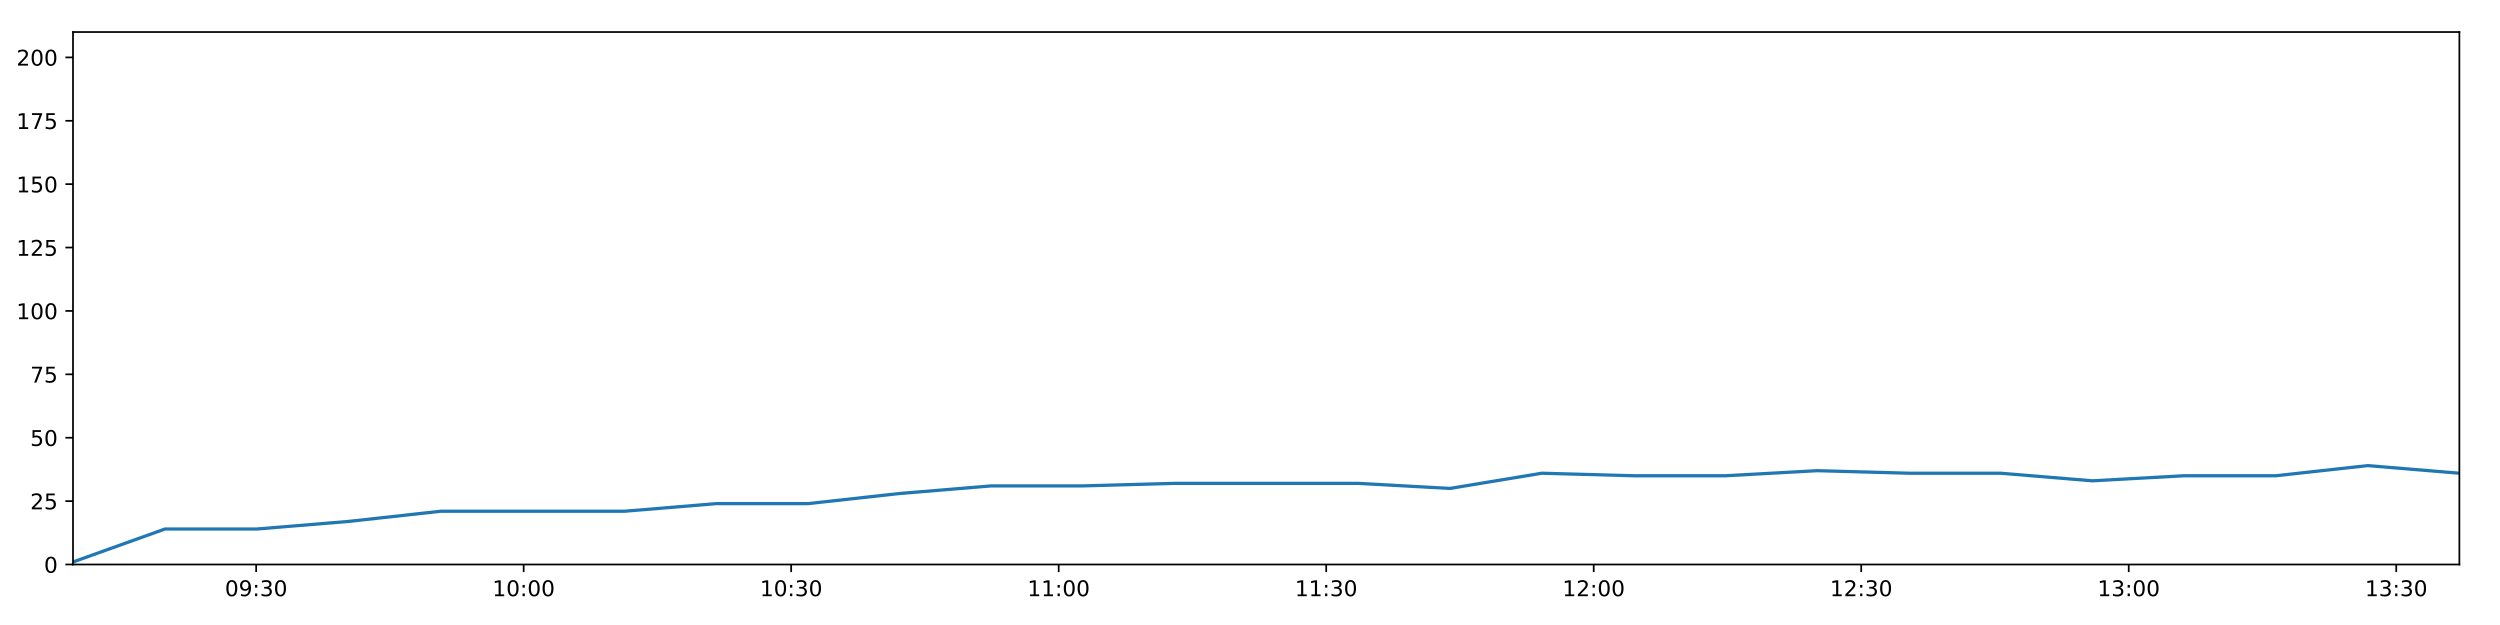
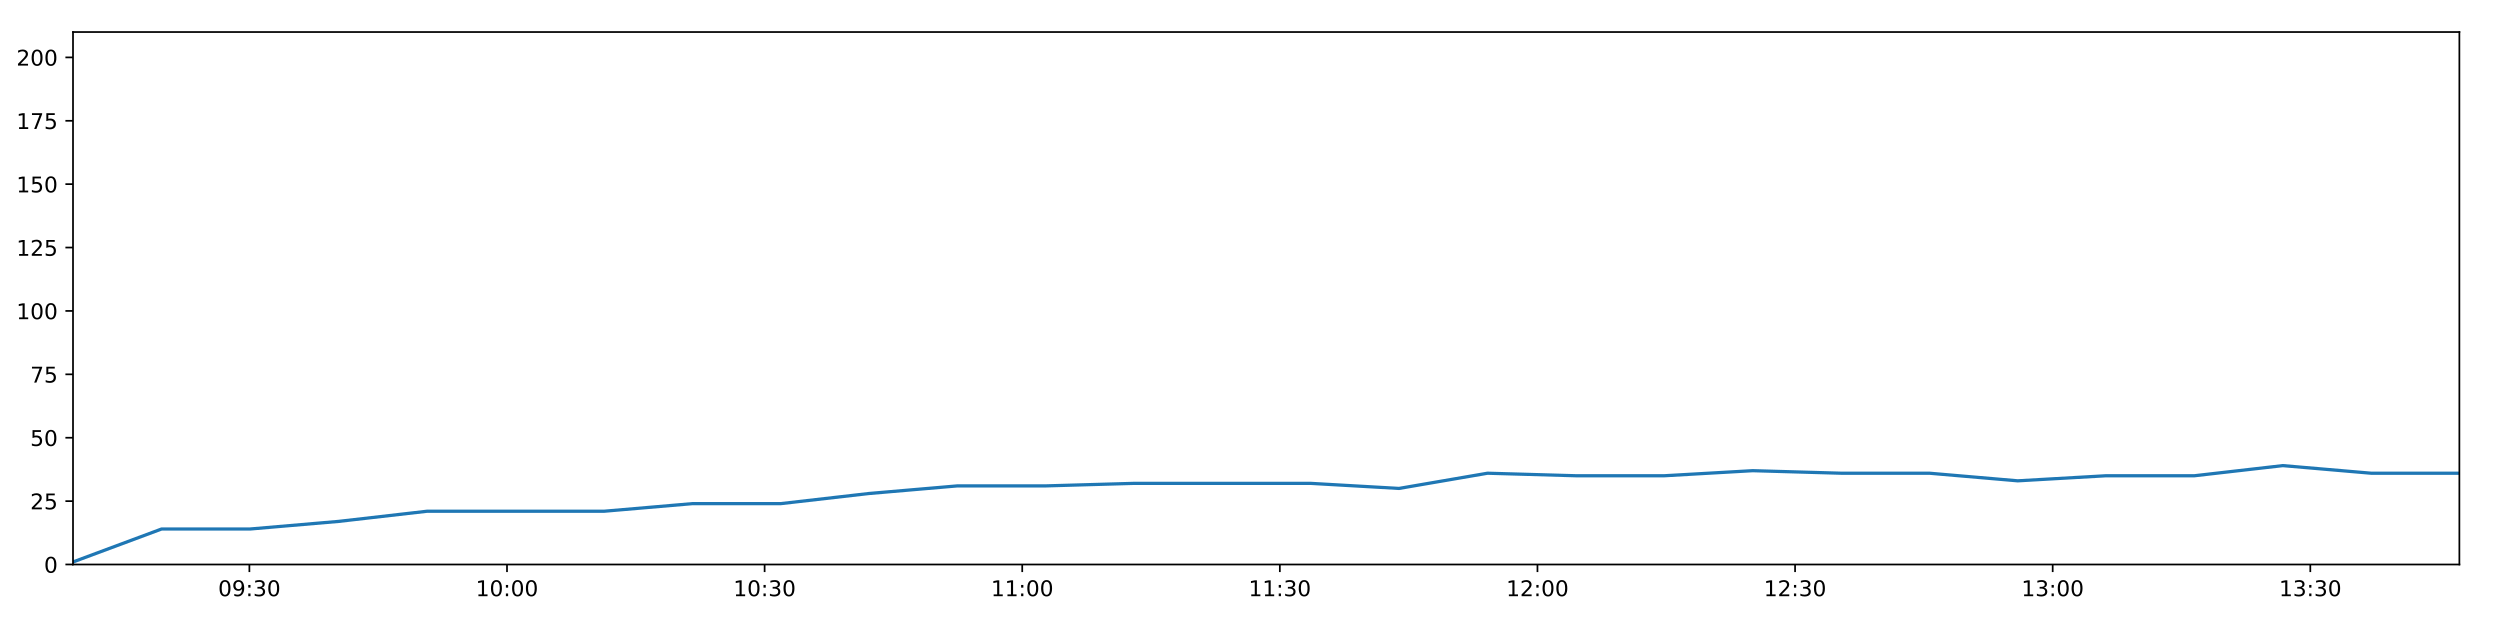
<svg xmlns="http://www.w3.org/2000/svg" xmlns:xlink="http://www.w3.org/1999/xlink" height="288pt" version="1.1" viewBox="0 0 1152 288" width="1152pt">
  <defs>
    <style type="text/css">
*{stroke-linecap:butt;stroke-linejoin:round;}
  </style>
  </defs>
  <g id="figure_1">
    <g id="patch_1">
      <path d="M 0 288  L 1152 288  L 1152 0  L 0 0  z " style="fill:#ffffff;" />
    </g>
    <g id="axes_1">
      <g id="patch_2">
        <path d="M 33.64 260.12  L 1133.28 260.12  L 1133.28 14.76  L 33.64 14.76  z " style="fill:#ffffff;" />
      </g>
      <g id="matplotlib.axis_1">
        <g id="xtick_1">
          <g id="line2d_1">
            <defs>
-               <path d="M 0 0  L 0 3.5  " id="m8fc42a77ec" style="stroke:#000000;stroke-width:0.8;" />
-             </defs>
-             <g>
-               <use style="stroke:#000000;stroke-width:0.8;" x="118.037" xlink:href="#m8fc42a77ec" y="260.12" />
+               <path d="M 0 0  L 0 3.5  " id="m1d996905cd" style="stroke:#000000;stroke-width:0.8;" />
+             </defs>
+             <g>
+               <use style="stroke:#000000;stroke-width:0.8;" x="114.915" xlink:href="#m1d996905cd" y="260.12" />
            </g>
          </g>
          <g id="text_1">
            <defs>
              <path d="M 31.781 66.406  Q 24.172 66.406 20.328 58.906  Q 16.5 51.422 16.5 36.375  Q 16.5 21.391 20.328 13.891  Q 24.172 6.391 31.781 6.391  Q 39.453 6.391 43.281 13.891  Q 47.125 21.391 47.125 36.375  Q 47.125 51.422 43.281 58.906  Q 39.453 66.406 31.781 66.406  z M 31.781 74.219  Q 44.047 74.219 50.516 64.516  Q 56.984 54.828 56.984 36.375  Q 56.984 17.969 50.516 8.266  Q 44.047 -1.422 31.781 -1.422  Q 19.531 -1.422 13.062 8.266  Q 6.594 17.969 6.594 36.375  Q 6.594 54.828 13.062 64.516  Q 19.531 74.219 31.781 74.219  z " id="DejaVuSans-48" />
              <path d="M 10.984 1.516  L 10.984 10.5  Q 14.703 8.734 18.5 7.812  Q 22.312 6.891 25.984 6.891  Q 35.75 6.891 40.891 13.453  Q 46.047 20.016 46.781 33.406  Q 43.953 29.203 39.594 26.953  Q 35.25 24.703 29.984 24.703  Q 19.047 24.703 12.672 31.312  Q 6.297 37.938 6.297 49.422  Q 6.297 60.641 12.938 67.422  Q 19.578 74.219 30.609 74.219  Q 43.266 74.219 49.922 64.516  Q 56.594 54.828 56.594 36.375  Q 56.594 19.141 48.406 8.859  Q 40.234 -1.422 26.422 -1.422  Q 22.703 -1.422 18.891 -0.688  Q 15.094 0.047 10.984 1.516  z M 30.609 32.422  Q 37.25 32.422 41.125 36.953  Q 45.016 41.5 45.016 49.422  Q 45.016 57.281 41.125 61.844  Q 37.25 66.406 30.609 66.406  Q 23.969 66.406 20.094 61.844  Q 16.219 57.281 16.219 49.422  Q 16.219 41.5 20.094 36.953  Q 23.969 32.422 30.609 32.422  z " id="DejaVuSans-57" />
              <path d="M 11.719 12.406  L 22.016 12.406  L 22.016 0  L 11.719 0  z M 11.719 51.703  L 22.016 51.703  L 22.016 39.312  L 11.719 39.312  z " id="DejaVuSans-58" />
              <path d="M 40.578 39.312  Q 47.656 37.797 51.625 33  Q 55.609 28.219 55.609 21.188  Q 55.609 10.406 48.188 4.484  Q 40.766 -1.422 27.094 -1.422  Q 22.516 -1.422 17.656 -0.516  Q 12.797 0.391 7.625 2.203  L 7.625 11.719  Q 11.719 9.328 16.594 8.109  Q 21.484 6.891 26.812 6.891  Q 36.078 6.891 40.938 10.547  Q 45.797 14.203 45.797 21.188  Q 45.797 27.641 41.281 31.266  Q 36.766 34.906 28.719 34.906  L 20.219 34.906  L 20.219 43.016  L 29.109 43.016  Q 36.375 43.016 40.234 45.922  Q 44.094 48.828 44.094 54.297  Q 44.094 59.906 40.109 62.906  Q 36.141 65.922 28.719 65.922  Q 24.656 65.922 20.016 65.031  Q 15.375 64.156 9.812 62.312  L 9.812 71.094  Q 15.438 72.656 20.344 73.438  Q 25.25 74.219 29.594 74.219  Q 40.828 74.219 47.359 69.109  Q 53.906 64.016 53.906 55.328  Q 53.906 49.266 50.438 45.094  Q 46.969 40.922 40.578 39.312  z " id="DejaVuSans-51" />
            </defs>
-             <g transform="translate(103.6278 274.7184)scale(0.1 -0.1)">
+             <g transform="translate(100.5061 274.7184)scale(0.1 -0.1)">
              <use xlink:href="#DejaVuSans-48" />
              <use x="63.623" xlink:href="#DejaVuSans-57" />
              <use x="127.246" xlink:href="#DejaVuSans-58" />
              <use x="160.938" xlink:href="#DejaVuSans-51" />
              <use x="224.561" xlink:href="#DejaVuSans-48" />
            </g>
          </g>
        </g>
        <g id="xtick_2">
          <g id="line2d_2">
            <g>
-               <use style="stroke:#000000;stroke-width:0.8;" x="241.306" xlink:href="#m8fc42a77ec" y="260.12" />
+               <use style="stroke:#000000;stroke-width:0.8;" x="233.625" xlink:href="#m1d996905cd" y="260.12" />
            </g>
          </g>
          <g id="text_2">
            <defs>
              <path d="M 12.406 8.297  L 28.516 8.297  L 28.516 63.922  L 10.984 60.406  L 10.984 69.391  L 28.422 72.906  L 38.281 72.906  L 38.281 8.297  L 54.391 8.297  L 54.391 0  L 12.406 0  z " id="DejaVuSans-49" />
            </defs>
-             <g transform="translate(226.8964 274.7184)scale(0.1 -0.1)">
+             <g transform="translate(219.2152 274.7184)scale(0.1 -0.1)">
              <use xlink:href="#DejaVuSans-49" />
              <use x="63.623" xlink:href="#DejaVuSans-48" />
              <use x="127.246" xlink:href="#DejaVuSans-58" />
              <use x="160.938" xlink:href="#DejaVuSans-48" />
              <use x="224.561" xlink:href="#DejaVuSans-48" />
            </g>
          </g>
        </g>
        <g id="xtick_3">
          <g id="line2d_3">
            <g>
-               <use style="stroke:#000000;stroke-width:0.8;" x="364.574" xlink:href="#m8fc42a77ec" y="260.12" />
+               <use style="stroke:#000000;stroke-width:0.8;" x="352.334" xlink:href="#m1d996905cd" y="260.12" />
            </g>
          </g>
          <g id="text_3">
-             <g transform="translate(350.165 274.7184)scale(0.1 -0.1)">
+             <g transform="translate(337.9243 274.7184)scale(0.1 -0.1)">
              <use xlink:href="#DejaVuSans-49" />
              <use x="63.623" xlink:href="#DejaVuSans-48" />
              <use x="127.246" xlink:href="#DejaVuSans-58" />
              <use x="160.938" xlink:href="#DejaVuSans-51" />
              <use x="224.561" xlink:href="#DejaVuSans-48" />
            </g>
          </g>
        </g>
        <g id="xtick_4">
          <g id="line2d_4">
            <g>
-               <use style="stroke:#000000;stroke-width:0.8;" x="487.843" xlink:href="#m8fc42a77ec" y="260.12" />
+               <use style="stroke:#000000;stroke-width:0.8;" x="471.043" xlink:href="#m1d996905cd" y="260.12" />
            </g>
          </g>
          <g id="text_4">
-             <g transform="translate(473.4337 274.7184)scale(0.1 -0.1)">
+             <g transform="translate(456.6334 274.7184)scale(0.1 -0.1)">
              <use xlink:href="#DejaVuSans-49" />
              <use x="63.623" xlink:href="#DejaVuSans-49" />
              <use x="127.246" xlink:href="#DejaVuSans-58" />
              <use x="160.938" xlink:href="#DejaVuSans-48" />
              <use x="224.561" xlink:href="#DejaVuSans-48" />
            </g>
          </g>
        </g>
        <g id="xtick_5">
          <g id="line2d_5">
            <g>
-               <use style="stroke:#000000;stroke-width:0.8;" x="611.112" xlink:href="#m8fc42a77ec" y="260.12" />
+               <use style="stroke:#000000;stroke-width:0.8;" x="589.752" xlink:href="#m1d996905cd" y="260.12" />
            </g>
          </g>
          <g id="text_5">
-             <g transform="translate(596.7023 274.7184)scale(0.1 -0.1)">
+             <g transform="translate(575.3426 274.7184)scale(0.1 -0.1)">
              <use xlink:href="#DejaVuSans-49" />
              <use x="63.623" xlink:href="#DejaVuSans-49" />
              <use x="127.246" xlink:href="#DejaVuSans-58" />
              <use x="160.938" xlink:href="#DejaVuSans-51" />
              <use x="224.561" xlink:href="#DejaVuSans-48" />
            </g>
          </g>
        </g>
        <g id="xtick_6">
          <g id="line2d_6">
            <g>
-               <use style="stroke:#000000;stroke-width:0.8;" x="734.38" xlink:href="#m8fc42a77ec" y="260.12" />
+               <use style="stroke:#000000;stroke-width:0.8;" x="708.461" xlink:href="#m1d996905cd" y="260.12" />
            </g>
          </g>
          <g id="text_6">
            <defs>
              <path d="M 19.188 8.297  L 53.609 8.297  L 53.609 0  L 7.328 0  L 7.328 8.297  Q 12.938 14.109 22.625 23.891  Q 32.328 33.688 34.812 36.531  Q 39.547 41.844 41.422 45.531  Q 43.312 49.219 43.312 52.781  Q 43.312 58.594 39.234 62.25  Q 35.156 65.922 28.609 65.922  Q 23.969 65.922 18.812 64.312  Q 13.672 62.703 7.812 59.422  L 7.812 69.391  Q 13.766 71.781 18.938 73  Q 24.125 74.219 28.422 74.219  Q 39.75 74.219 46.484 68.547  Q 53.219 62.891 53.219 53.422  Q 53.219 48.922 51.531 44.891  Q 49.859 40.875 45.406 35.406  Q 44.188 33.984 37.641 27.219  Q 31.109 20.453 19.188 8.297  z " id="DejaVuSans-50" />
            </defs>
-             <g transform="translate(719.9709 274.7184)scale(0.1 -0.1)">
+             <g transform="translate(694.0517 274.7184)scale(0.1 -0.1)">
              <use xlink:href="#DejaVuSans-49" />
              <use x="63.623" xlink:href="#DejaVuSans-50" />
              <use x="127.246" xlink:href="#DejaVuSans-58" />
              <use x="160.938" xlink:href="#DejaVuSans-48" />
              <use x="224.561" xlink:href="#DejaVuSans-48" />
            </g>
          </g>
        </g>
        <g id="xtick_7">
          <g id="line2d_7">
            <g>
-               <use style="stroke:#000000;stroke-width:0.8;" x="857.649" xlink:href="#m8fc42a77ec" y="260.12" />
+               <use style="stroke:#000000;stroke-width:0.8;" x="827.17" xlink:href="#m1d996905cd" y="260.12" />
            </g>
          </g>
          <g id="text_7">
-             <g transform="translate(843.2395 274.7184)scale(0.1 -0.1)">
+             <g transform="translate(812.7608 274.7184)scale(0.1 -0.1)">
              <use xlink:href="#DejaVuSans-49" />
              <use x="63.623" xlink:href="#DejaVuSans-50" />
              <use x="127.246" xlink:href="#DejaVuSans-58" />
              <use x="160.938" xlink:href="#DejaVuSans-51" />
              <use x="224.561" xlink:href="#DejaVuSans-48" />
            </g>
          </g>
        </g>
        <g id="xtick_8">
          <g id="line2d_8">
            <g>
-               <use style="stroke:#000000;stroke-width:0.8;" x="980.918" xlink:href="#m8fc42a77ec" y="260.12" />
+               <use style="stroke:#000000;stroke-width:0.8;" x="945.879" xlink:href="#m1d996905cd" y="260.12" />
            </g>
          </g>
          <g id="text_8">
-             <g transform="translate(966.5082 274.7184)scale(0.1 -0.1)">
+             <g transform="translate(931.4699 274.7184)scale(0.1 -0.1)">
              <use xlink:href="#DejaVuSans-49" />
              <use x="63.623" xlink:href="#DejaVuSans-51" />
              <use x="127.246" xlink:href="#DejaVuSans-58" />
              <use x="160.938" xlink:href="#DejaVuSans-48" />
              <use x="224.561" xlink:href="#DejaVuSans-48" />
            </g>
          </g>
        </g>
        <g id="xtick_9">
          <g id="line2d_9">
            <g>
-               <use style="stroke:#000000;stroke-width:0.8;" x="1104.186" xlink:href="#m8fc42a77ec" y="260.12" />
+               <use style="stroke:#000000;stroke-width:0.8;" x="1064.588" xlink:href="#m1d996905cd" y="260.12" />
            </g>
          </g>
          <g id="text_9">
-             <g transform="translate(1089.777 274.7184)scale(0.1 -0.1)">
+             <g transform="translate(1050.179 274.7184)scale(0.1 -0.1)">
              <use xlink:href="#DejaVuSans-49" />
              <use x="63.623" xlink:href="#DejaVuSans-51" />
              <use x="127.246" xlink:href="#DejaVuSans-58" />
              <use x="160.938" xlink:href="#DejaVuSans-51" />
              <use x="224.561" xlink:href="#DejaVuSans-48" />
            </g>
          </g>
        </g>
      </g>
      <g id="matplotlib.axis_2">
        <g id="ytick_1">
          <g id="line2d_10">
            <defs>
-               <path d="M 0 0  L -3.5 0  " id="m5cf53ea9c8" style="stroke:#000000;stroke-width:0.8;" />
-             </defs>
-             <g>
-               <use style="stroke:#000000;stroke-width:0.8;" x="33.64" xlink:href="#m5cf53ea9c8" y="260.12" />
+               <path d="M 0 0  L -3.5 0  " id="mea74ea3be2" style="stroke:#000000;stroke-width:0.8;" />
+             </defs>
+             <g>
+               <use style="stroke:#000000;stroke-width:0.8;" x="33.64" xlink:href="#mea74ea3be2" y="260.12" />
            </g>
          </g>
          <g id="text_10">
            <g transform="translate(20.2775 263.9192)scale(0.1 -0.1)">
              <use xlink:href="#DejaVuSans-48" />
            </g>
          </g>
        </g>
        <g id="ytick_2">
          <g id="line2d_11">
            <g>
-               <use style="stroke:#000000;stroke-width:0.8;" x="33.64" xlink:href="#m5cf53ea9c8" y="230.91" />
+               <use style="stroke:#000000;stroke-width:0.8;" x="33.64" xlink:href="#mea74ea3be2" y="230.91" />
            </g>
          </g>
          <g id="text_11">
            <defs>
              <path d="M 10.797 72.906  L 49.516 72.906  L 49.516 64.594  L 19.828 64.594  L 19.828 46.734  Q 21.969 47.469 24.109 47.828  Q 26.266 48.188 28.422 48.188  Q 40.625 48.188 47.75 41.5  Q 54.891 34.812 54.891 23.391  Q 54.891 11.625 47.562 5.094  Q 40.234 -1.422 26.906 -1.422  Q 22.312 -1.422 17.547 -0.641  Q 12.797 0.141 7.719 1.703  L 7.719 11.625  Q 12.109 9.234 16.797 8.062  Q 21.484 6.891 26.703 6.891  Q 35.156 6.891 40.078 11.328  Q 45.016 15.766 45.016 23.391  Q 45.016 31 40.078 35.438  Q 35.156 39.891 26.703 39.891  Q 22.75 39.891 18.812 39.016  Q 14.891 38.141 10.797 36.281  z " id="DejaVuSans-53" />
            </defs>
            <g transform="translate(13.915 234.7097)scale(0.1 -0.1)">
              <use xlink:href="#DejaVuSans-50" />
              <use x="63.623" xlink:href="#DejaVuSans-53" />
            </g>
          </g>
        </g>
        <g id="ytick_3">
          <g id="line2d_12">
            <g>
-               <use style="stroke:#000000;stroke-width:0.8;" x="33.64" xlink:href="#m5cf53ea9c8" y="201.701" />
+               <use style="stroke:#000000;stroke-width:0.8;" x="33.64" xlink:href="#mea74ea3be2" y="201.701" />
            </g>
          </g>
          <g id="text_12">
            <g transform="translate(13.915 205.5002)scale(0.1 -0.1)">
              <use xlink:href="#DejaVuSans-53" />
              <use x="63.623" xlink:href="#DejaVuSans-48" />
            </g>
          </g>
        </g>
        <g id="ytick_4">
          <g id="line2d_13">
            <g>
-               <use style="stroke:#000000;stroke-width:0.8;" x="33.64" xlink:href="#m5cf53ea9c8" y="172.491" />
+               <use style="stroke:#000000;stroke-width:0.8;" x="33.64" xlink:href="#mea74ea3be2" y="172.491" />
            </g>
          </g>
          <g id="text_13">
            <defs>
              <path d="M 8.203 72.906  L 55.078 72.906  L 55.078 68.703  L 28.609 0  L 18.312 0  L 43.219 64.594  L 8.203 64.594  z " id="DejaVuSans-55" />
            </defs>
            <g transform="translate(13.915 176.2906)scale(0.1 -0.1)">
              <use xlink:href="#DejaVuSans-55" />
              <use x="63.623" xlink:href="#DejaVuSans-53" />
            </g>
          </g>
        </g>
        <g id="ytick_5">
          <g id="line2d_14">
            <g>
-               <use style="stroke:#000000;stroke-width:0.8;" x="33.64" xlink:href="#m5cf53ea9c8" y="143.282" />
+               <use style="stroke:#000000;stroke-width:0.8;" x="33.64" xlink:href="#mea74ea3be2" y="143.282" />
            </g>
          </g>
          <g id="text_14">
            <g transform="translate(7.5525 147.0811)scale(0.1 -0.1)">
              <use xlink:href="#DejaVuSans-49" />
              <use x="63.623" xlink:href="#DejaVuSans-48" />
              <use x="127.246" xlink:href="#DejaVuSans-48" />
            </g>
          </g>
        </g>
        <g id="ytick_6">
          <g id="line2d_15">
            <g>
-               <use style="stroke:#000000;stroke-width:0.8;" x="33.64" xlink:href="#m5cf53ea9c8" y="114.072" />
+               <use style="stroke:#000000;stroke-width:0.8;" x="33.64" xlink:href="#mea74ea3be2" y="114.072" />
            </g>
          </g>
          <g id="text_15">
            <g transform="translate(7.5525 117.8716)scale(0.1 -0.1)">
              <use xlink:href="#DejaVuSans-49" />
              <use x="63.623" xlink:href="#DejaVuSans-50" />
              <use x="127.246" xlink:href="#DejaVuSans-53" />
            </g>
          </g>
        </g>
        <g id="ytick_7">
          <g id="line2d_16">
            <g>
-               <use style="stroke:#000000;stroke-width:0.8;" x="33.64" xlink:href="#m5cf53ea9c8" y="84.863" />
+               <use style="stroke:#000000;stroke-width:0.8;" x="33.64" xlink:href="#mea74ea3be2" y="84.863" />
            </g>
          </g>
          <g id="text_16">
            <g transform="translate(7.5525 88.66208)scale(0.1 -0.1)">
              <use xlink:href="#DejaVuSans-49" />
              <use x="63.623" xlink:href="#DejaVuSans-53" />
              <use x="127.246" xlink:href="#DejaVuSans-48" />
            </g>
          </g>
        </g>
        <g id="ytick_8">
          <g id="line2d_17">
            <g>
-               <use style="stroke:#000000;stroke-width:0.8;" x="33.64" xlink:href="#m5cf53ea9c8" y="55.653" />
+               <use style="stroke:#000000;stroke-width:0.8;" x="33.64" xlink:href="#mea74ea3be2" y="55.653" />
            </g>
          </g>
          <g id="text_17">
            <g transform="translate(7.5525 59.45255)scale(0.1 -0.1)">
              <use xlink:href="#DejaVuSans-49" />
              <use x="63.623" xlink:href="#DejaVuSans-55" />
              <use x="127.246" xlink:href="#DejaVuSans-53" />
            </g>
          </g>
        </g>
        <g id="ytick_9">
          <g id="line2d_18">
            <g>
-               <use style="stroke:#000000;stroke-width:0.8;" x="33.64" xlink:href="#m5cf53ea9c8" y="26.444" />
+               <use style="stroke:#000000;stroke-width:0.8;" x="33.64" xlink:href="#mea74ea3be2" y="26.444" />
            </g>
          </g>
          <g id="text_18">
            <g transform="translate(7.5525 30.24303)scale(0.1 -0.1)">
              <use xlink:href="#DejaVuSans-50" />
              <use x="63.623" xlink:href="#DejaVuSans-48" />
              <use x="127.246" xlink:href="#DejaVuSans-48" />
            </g>
          </g>
        </g>
      </g>
      <g id="line2d_19">
-         <path clip-path="url(#p93dad1b6f2)" d="M 33.64 258.952  L 76.019 243.763  L 118.377 243.763  L 160.726 240.258  L 203 235.584  L 245.335 235.584  L 287.687 235.584  L 329.958 232.079  L 372.223 232.079  L 414.51 227.405  L 456.797 223.9  L 499.034 223.9  L 541.358 222.732  L 583.633 222.732  L 625.866 222.732  L 668.135 225.069  L 710.49 218.058  L 752.835 219.227  L 795.075 219.227  L 837.358 216.89  L 879.646 218.058  L 921.94 218.058  L 964.192 221.563  L 1006.434 219.227  L 1048.718 219.227  L 1091.032 214.553  L 1133.28 218.058  " style="fill:none;stroke:#1f77b4;stroke-linecap:square;stroke-width:1.5;" />
+         <path clip-path="url(#p9c88473213)" d="M 33.64 258.952  L 74.451 243.763  L 115.243 243.763  L 156.026 240.258  L 196.736 235.584  L 237.505 235.584  L 278.29 235.584  L 318.998 232.079  L 359.699 232.079  L 400.422 227.405  L 441.146 223.9  L 481.82 223.9  L 522.578 222.732  L 563.29 222.732  L 603.961 222.732  L 644.666 225.069  L 685.455 218.058  L 726.233 219.227  L 766.911 219.227  L 807.63 216.89  L 848.354 218.058  L 889.083 218.058  L 929.773 221.563  L 970.452 219.227  L 1011.172 219.227  L 1051.921 214.553  L 1092.606 218.058  L 1133.28 218.058  " style="fill:none;stroke:#1f77b4;stroke-linecap:square;stroke-width:1.5;" />
      </g>
      <g id="patch_3">
        <path d="M 33.64 260.12  L 33.64 14.76  " style="fill:none;stroke:#000000;stroke-linecap:square;stroke-linejoin:miter;stroke-width:0.8;" />
      </g>
      <g id="patch_4">
        <path d="M 1133.28 260.12  L 1133.28 14.76  " style="fill:none;stroke:#000000;stroke-linecap:square;stroke-linejoin:miter;stroke-width:0.8;" />
      </g>
      <g id="patch_5">
        <path d="M 33.64 260.12  L 1133.28 260.12  " style="fill:none;stroke:#000000;stroke-linecap:square;stroke-linejoin:miter;stroke-width:0.8;" />
      </g>
      <g id="patch_6">
        <path d="M 33.64 14.76  L 1133.28 14.76  " style="fill:none;stroke:#000000;stroke-linecap:square;stroke-linejoin:miter;stroke-width:0.8;" />
      </g>
    </g>
  </g>
  <defs>
-     <clipPath id="p93dad1b6f2">
+     <clipPath id="p9c88473213">
      <rect height="245.36" width="1099.64" x="33.64" y="14.76" />
    </clipPath>
  </defs>
</svg>
